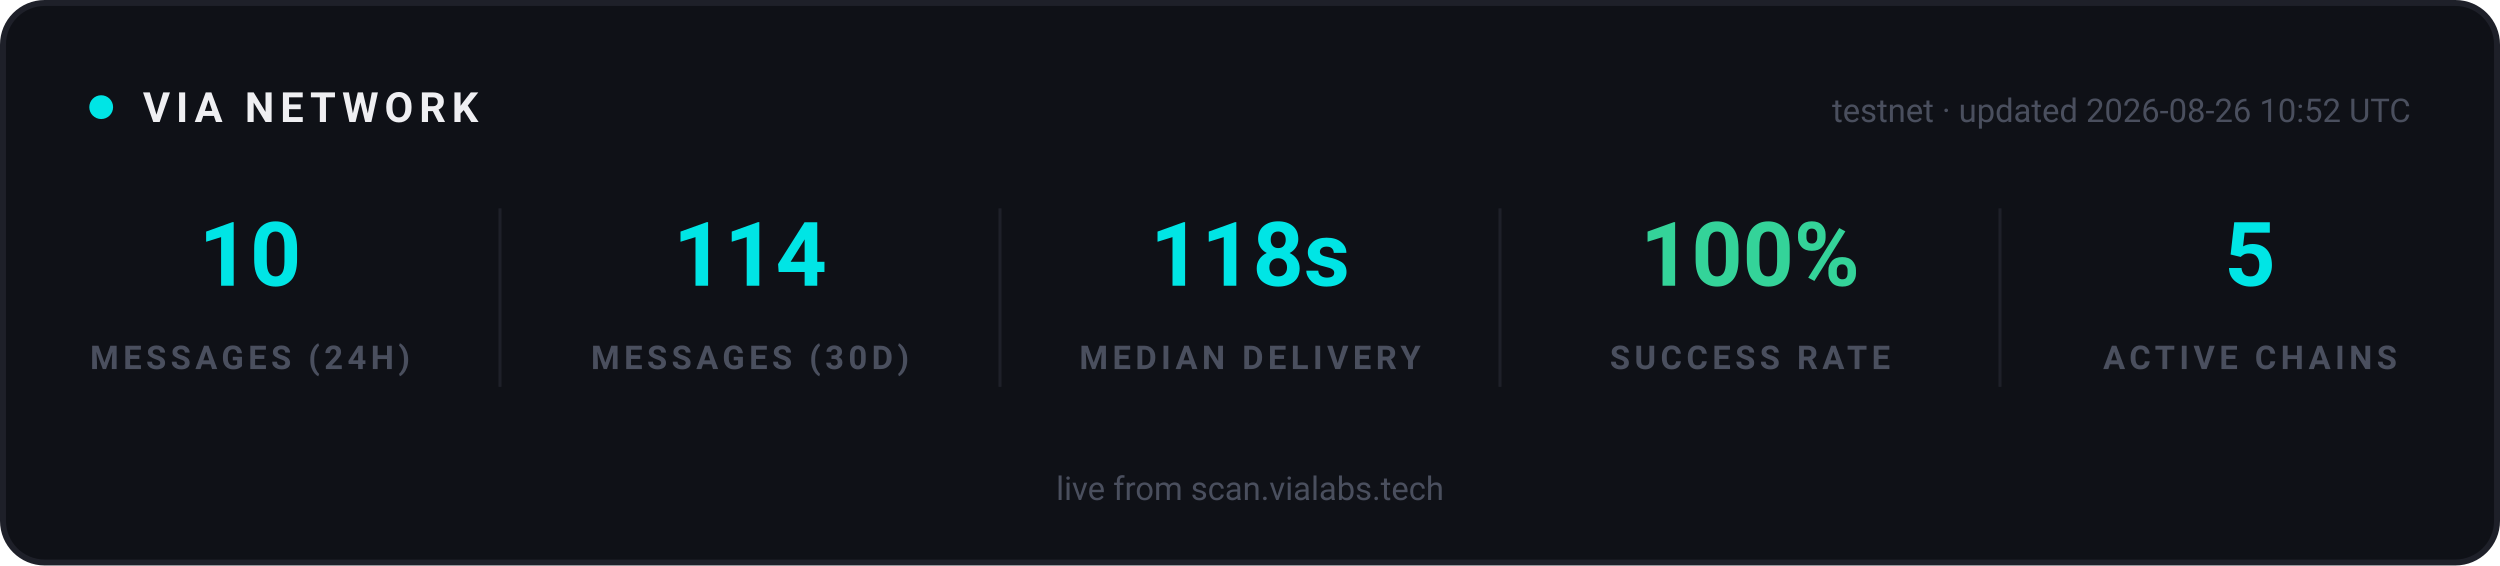
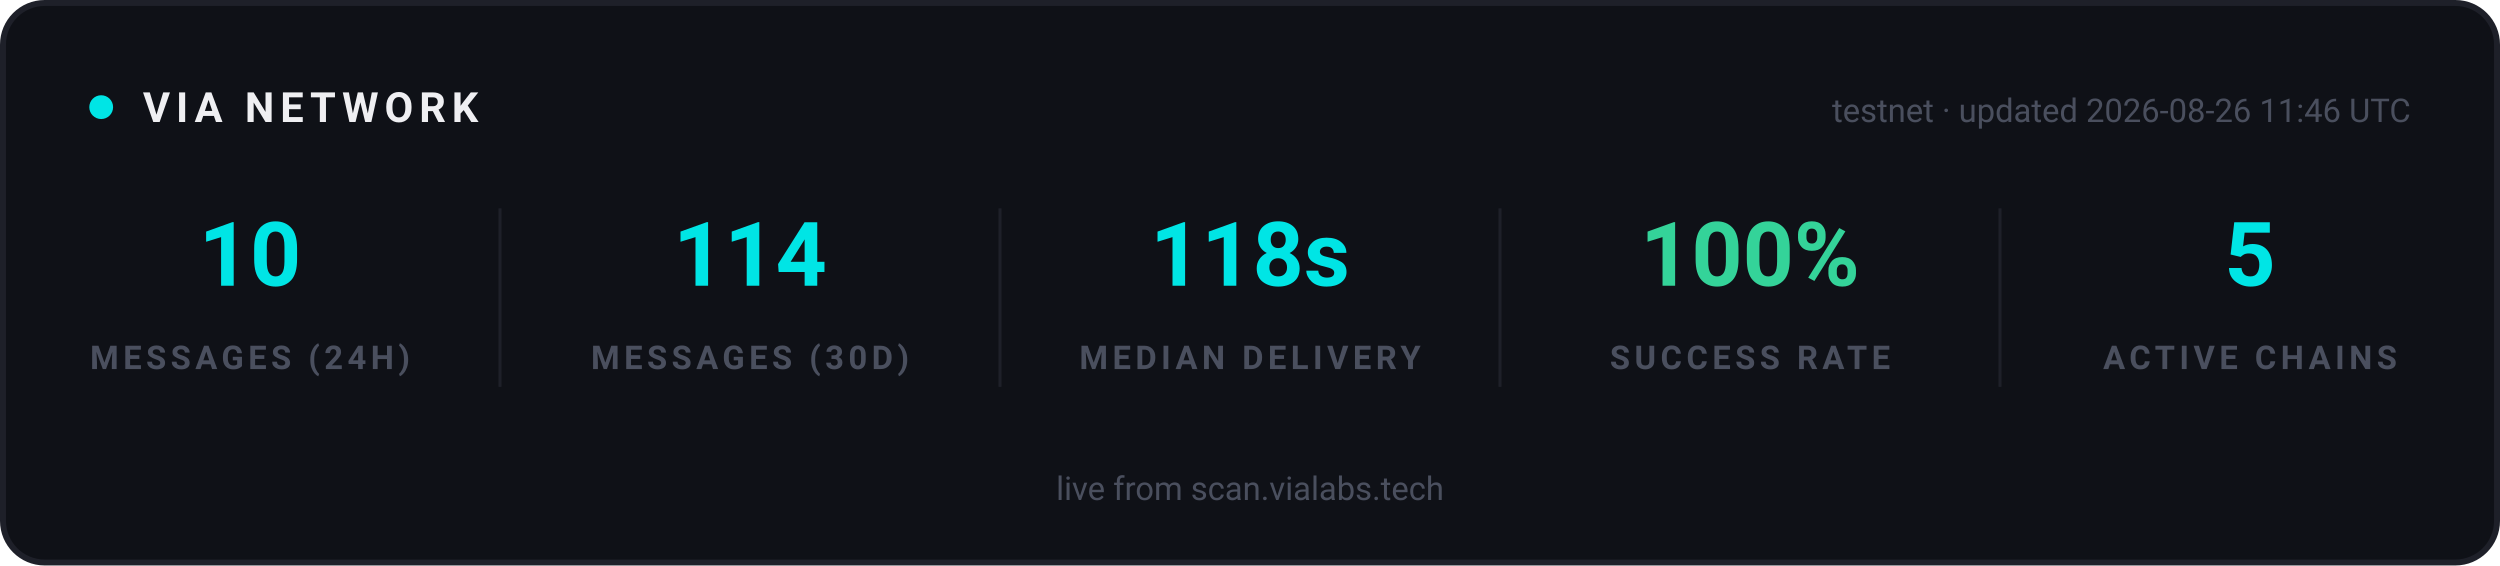
<svg xmlns="http://www.w3.org/2000/svg" width="840" height="190" viewBox="0 0 840 190" role="img" aria-label="VIA network statistics">
  <rect x="1" y="1" width="838" height="188" rx="14" fill="#0F1117" stroke="#1E2029" stroke-width="2" />
  <g font-family="-apple-system, 'Segoe UI', Ubuntu, Roboto, sans-serif">
    <circle cx="34" cy="36" r="4" fill="#00E5E5">
      <animate attributeName="opacity" values="1;0.25;1" dur="2s" repeatCount="indefinite" />
    </circle>
    <text x="48" y="41" font-size="14" font-weight="700" letter-spacing="2" fill="#EFEFF2">VIA NETWORK</text>
-     <text x="810" y="41" text-anchor="end" font-size="11" fill="#4A4F5E">testnet · updated 2026-08-26 10:52 UTC</text>
+     <text x="810" y="41" text-anchor="end" font-size="11" fill="#4A4F5E">testnet · updated 2026-08-26 11:46 UTC</text>
  </g>
  <g text-anchor="middle" font-family="-apple-system, 'Segoe UI', Ubuntu, Roboto, sans-serif">
    <text x="84" y="96" font-size="30" font-weight="700" fill="#00E5E5">10</text>
    <text x="84" y="124" font-size="11" font-weight="600" letter-spacing="1.5" fill="#4A4F5E">MESSAGES (24H)</text>
  </g>
  <g text-anchor="middle" font-family="-apple-system, 'Segoe UI', Ubuntu, Roboto, sans-serif">
    <text x="252" y="96" font-size="30" font-weight="700" fill="#00E5E5">114</text>
    <text x="252" y="124" font-size="11" font-weight="600" letter-spacing="1.5" fill="#4A4F5E">MESSAGES (30D)</text>
  </g>
  <line x1="168" y1="70" x2="168" y2="130" stroke="#1E2029" stroke-width="1" />
  <g text-anchor="middle" font-family="-apple-system, 'Segoe UI', Ubuntu, Roboto, sans-serif">
    <text x="420" y="96" font-size="30" font-weight="700" fill="#00E5E5">118s</text>
    <text x="420" y="124" font-size="11" font-weight="600" letter-spacing="1.5" fill="#4A4F5E">MEDIAN DELIVERY</text>
  </g>
  <line x1="336" y1="70" x2="336" y2="130" stroke="#1E2029" stroke-width="1" />
  <g text-anchor="middle" font-family="-apple-system, 'Segoe UI', Ubuntu, Roboto, sans-serif">
    <text x="588" y="96" font-size="30" font-weight="700" fill="#34D399">100%</text>
    <text x="588" y="124" font-size="11" font-weight="600" letter-spacing="1.5" fill="#4A4F5E">SUCCESS RATE</text>
  </g>
  <line x1="504" y1="70" x2="504" y2="130" stroke="#1E2029" stroke-width="1" />
  <g text-anchor="middle" font-family="-apple-system, 'Segoe UI', Ubuntu, Roboto, sans-serif">
    <text x="756" y="96" font-size="30" font-weight="700" fill="#00E5E5">5</text>
    <text x="756" y="124" font-size="11" font-weight="600" letter-spacing="1.5" fill="#4A4F5E">ACTIVE CHAINS</text>
  </g>
  <line x1="672" y1="70" x2="672" y2="130" stroke="#1E2029" stroke-width="1" />
  <g font-family="-apple-system, 'Segoe UI', Ubuntu, Roboto, sans-serif" text-anchor="middle">
    <text x="420" y="168" font-size="11" fill="#4A4F5E">live from scan.vialabs.tech</text>
  </g>
</svg>
